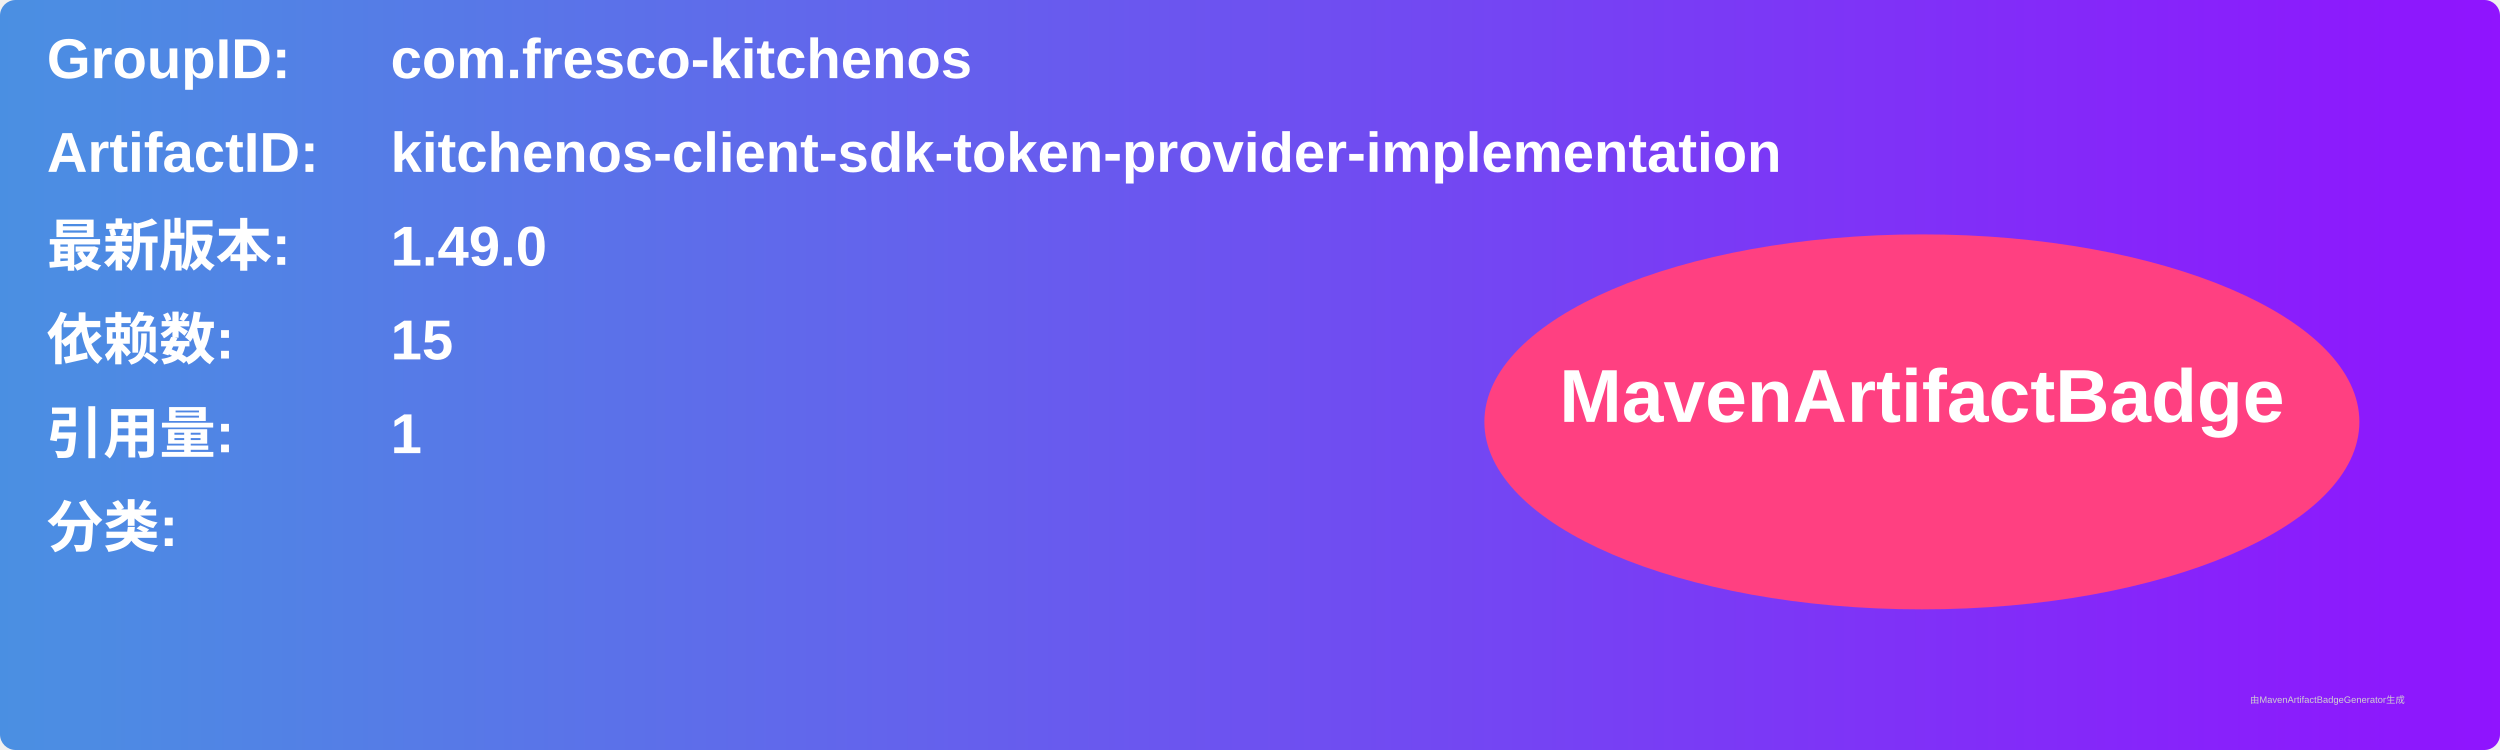
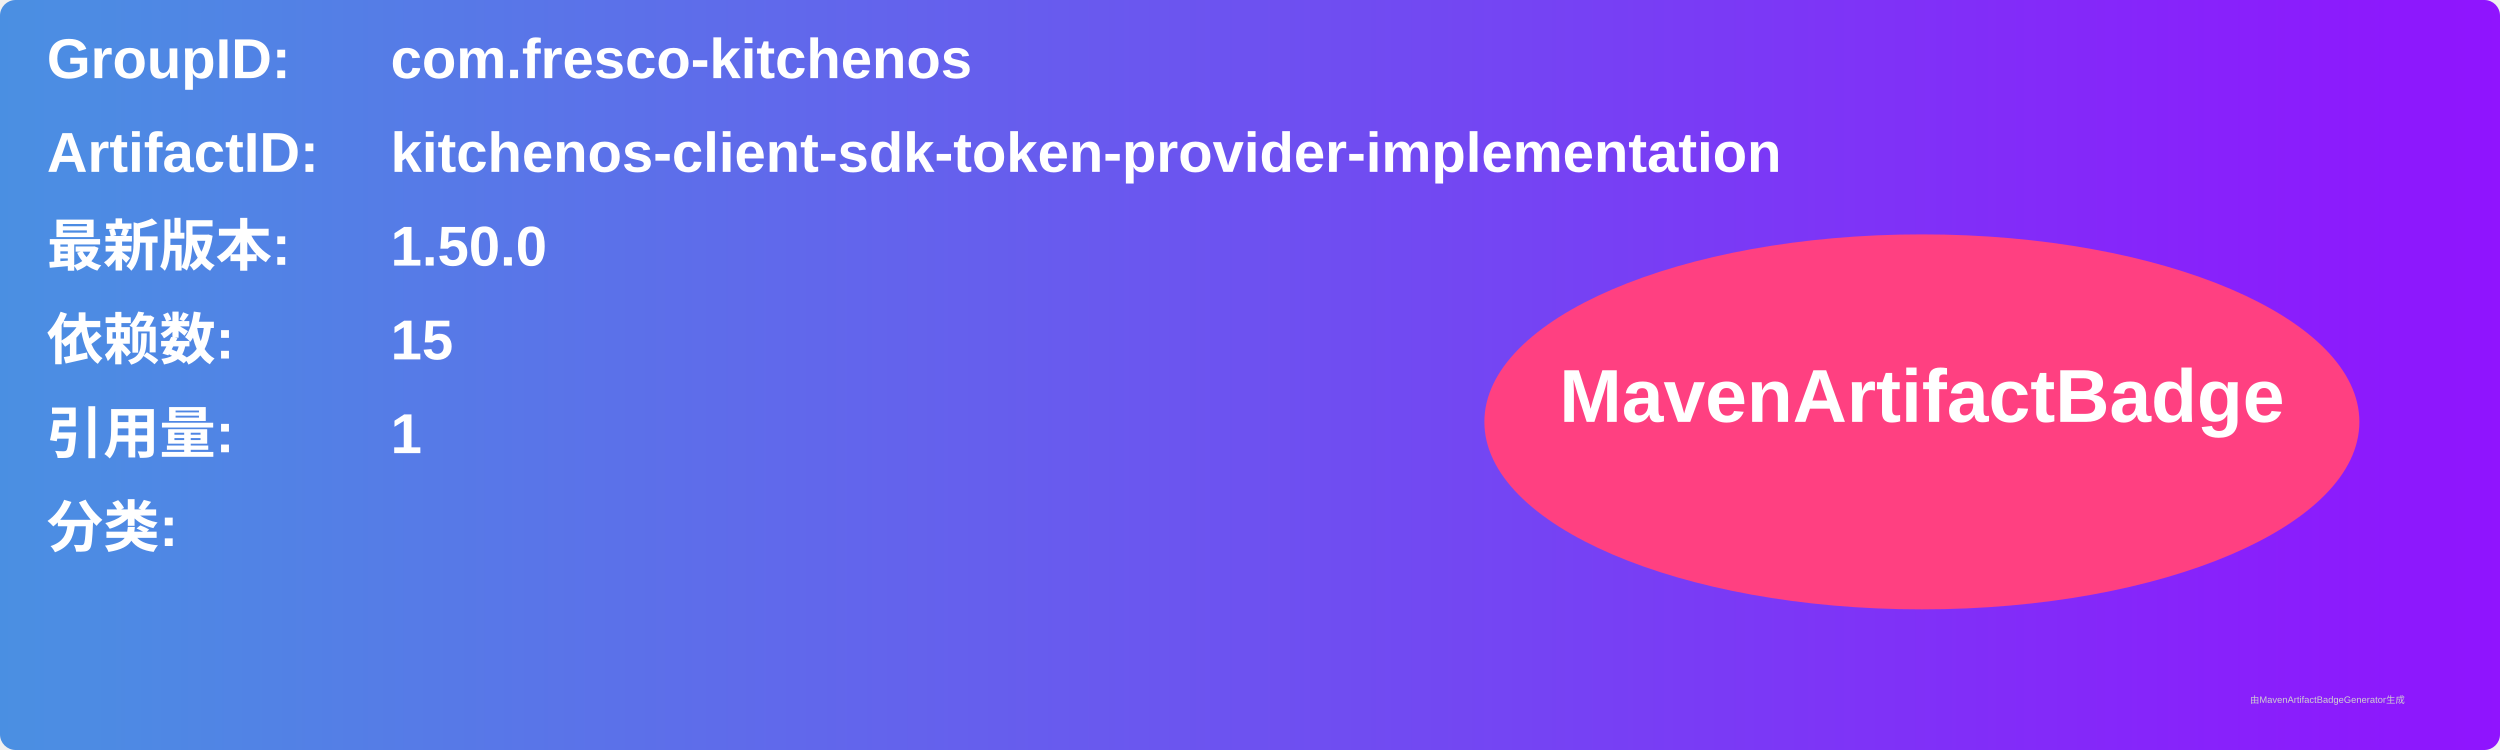
<svg xmlns="http://www.w3.org/2000/svg" width="800" height="240" viewBox="0 0 800 240">
  <linearGradient id="grad" x1="0%" y1="0%" x2="100%" y2="0%">
    <stop offset="0%" stop-color="#4a90e2" />
    <stop offset="100%" stop-color="#9013fe" />
  </linearGradient>
  <rect width="100%" height="100%" rx="5" ry="5" fill="url(#grad)" />
  <g transform="translate(15, 15)">
    <text x="0" y="10" font-family="Arial" font-size="18" fill="white" font-weight="bold" width="260">GroupID:</text>
    <text x="110" y="10" font-family="Arial" font-size="18" fill="white" font-weight="bold" width="460">com.fresco-kitchenos</text>
    <text x="0" y="40" font-family="Arial" font-size="18" fill="white" font-weight="bold" width="260">ArtifactID:</text>
    <text x="110" y="40" font-family="Arial" font-size="18" fill="white" font-weight="bold" width="460">kitchenos-client-sdk-token-provider-implementation</text>
    <text x="0" y="70" font-family="Arial" font-size="18" fill="white" font-weight="bold">最新版本:</text>
    <text x="110" y="70" font-family="Arial" font-size="18" fill="white" font-weight="bold">
-       <tspan font-weight="bold">1.49.0</tspan>
+       <tspan font-weight="bold">1.50.0</tspan>
    </text>
    <text x="0" y="100" font-family="Arial" font-size="18" fill="white" font-weight="bold">依赖数: </text>
    <text x="110" y="100" font-family="Arial" font-size="18" fill="white">
      <tspan font-weight="bold">15</tspan>
    </text>
    <text x="0" y="130" font-family="Arial" font-size="18" fill="white" font-weight="bold">引用量: </text>
    <text x="110" y="130" font-family="Arial" font-size="18" fill="white">
      <tspan font-weight="bold">1</tspan>
    </text>
    <text x="0" y="160" font-family="Arial" font-size="18" fill="white" font-weight="bold">分类:</text>
    <text x="10" y="190" font-family="Arial" font-size="10" fill="white">
      <tspan font-weight="bold" />
    </text>
    <ellipse cx="600" cy="120" rx="140" ry="60" fill="#ff4081" />
    <text x="600" y="120" text-anchor="middle" font-family="Arial" font-size="24" fill="white" font-weight="bold">MavenArtifactBadge</text>
  </g>
  <text x="720" y="225" font-family="Arial" font-size="3" fill="#d0d0d0">由MavenArtifactBadgeGenerator生成</text>
</svg>
